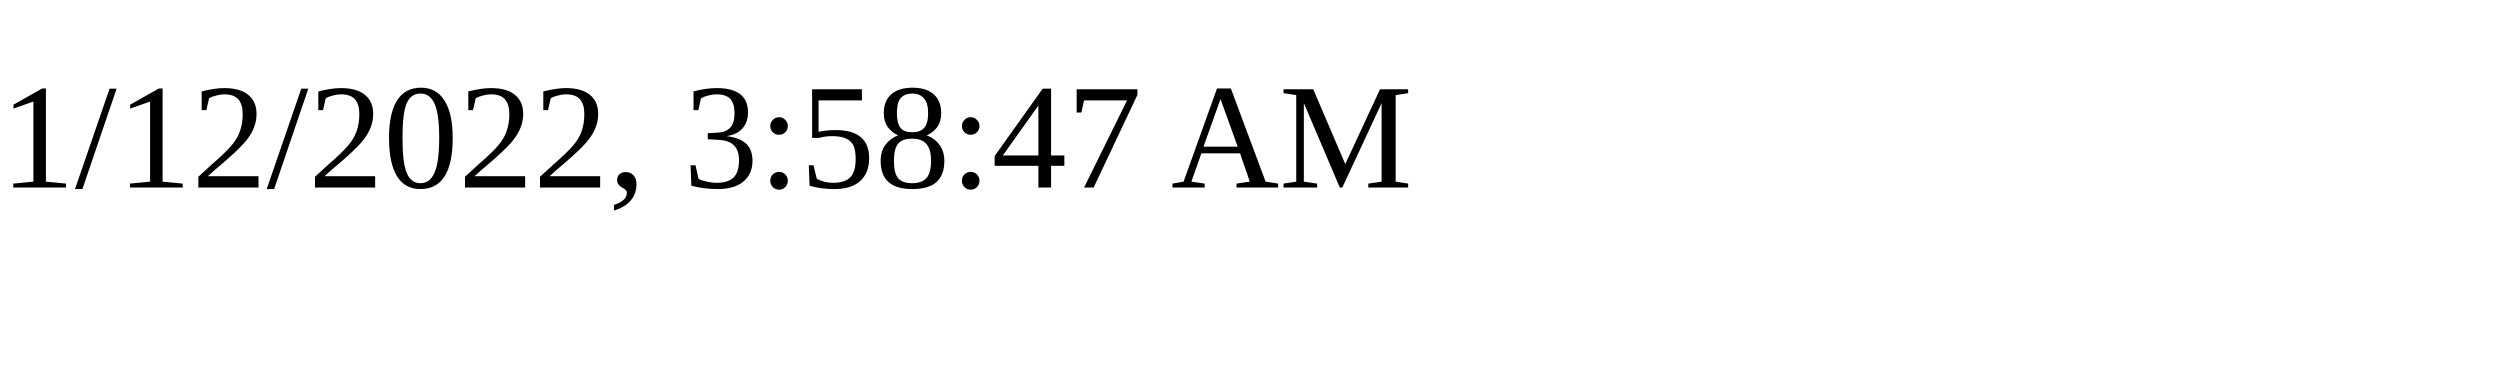
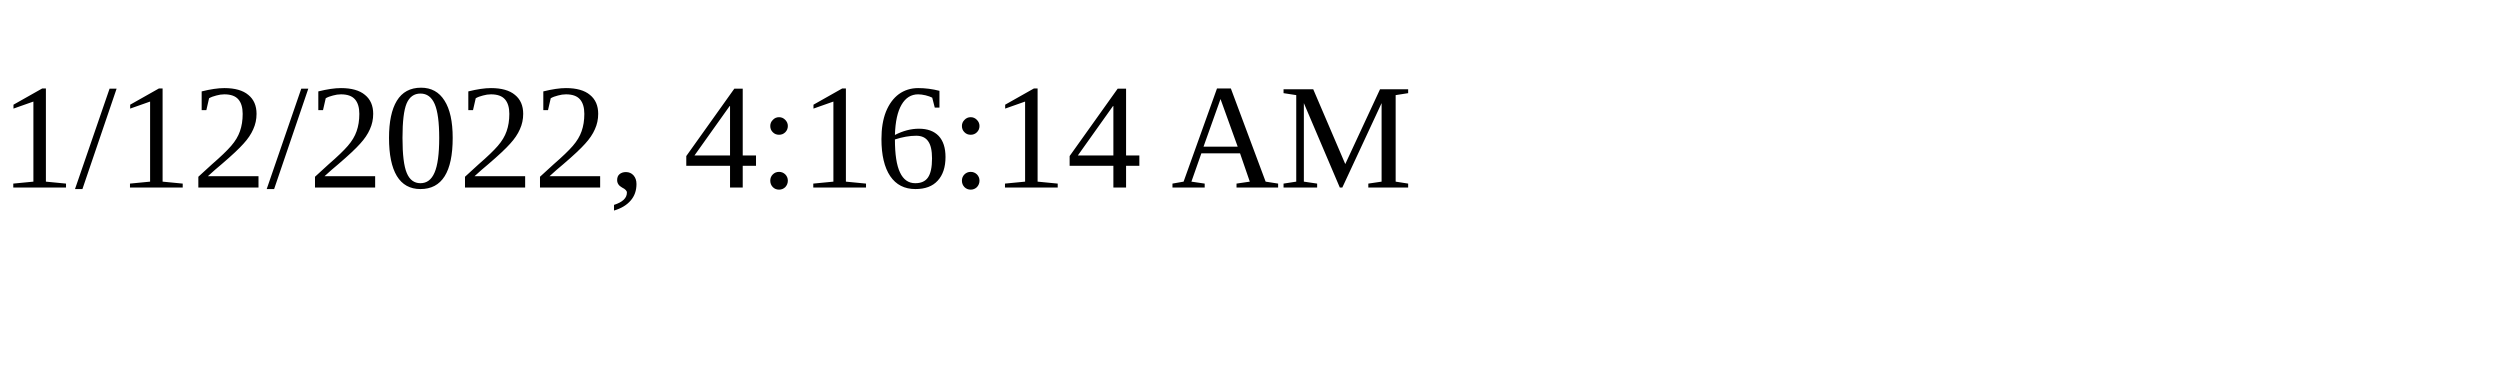
<svg xmlns="http://www.w3.org/2000/svg" height="30" width="200">
-   <text x="0" y="15">1/12/2022, 3:58:47 AM</text>
+   <text x="0" y="15">1/12/2022, 4:16:14 AM</text>
</svg>
